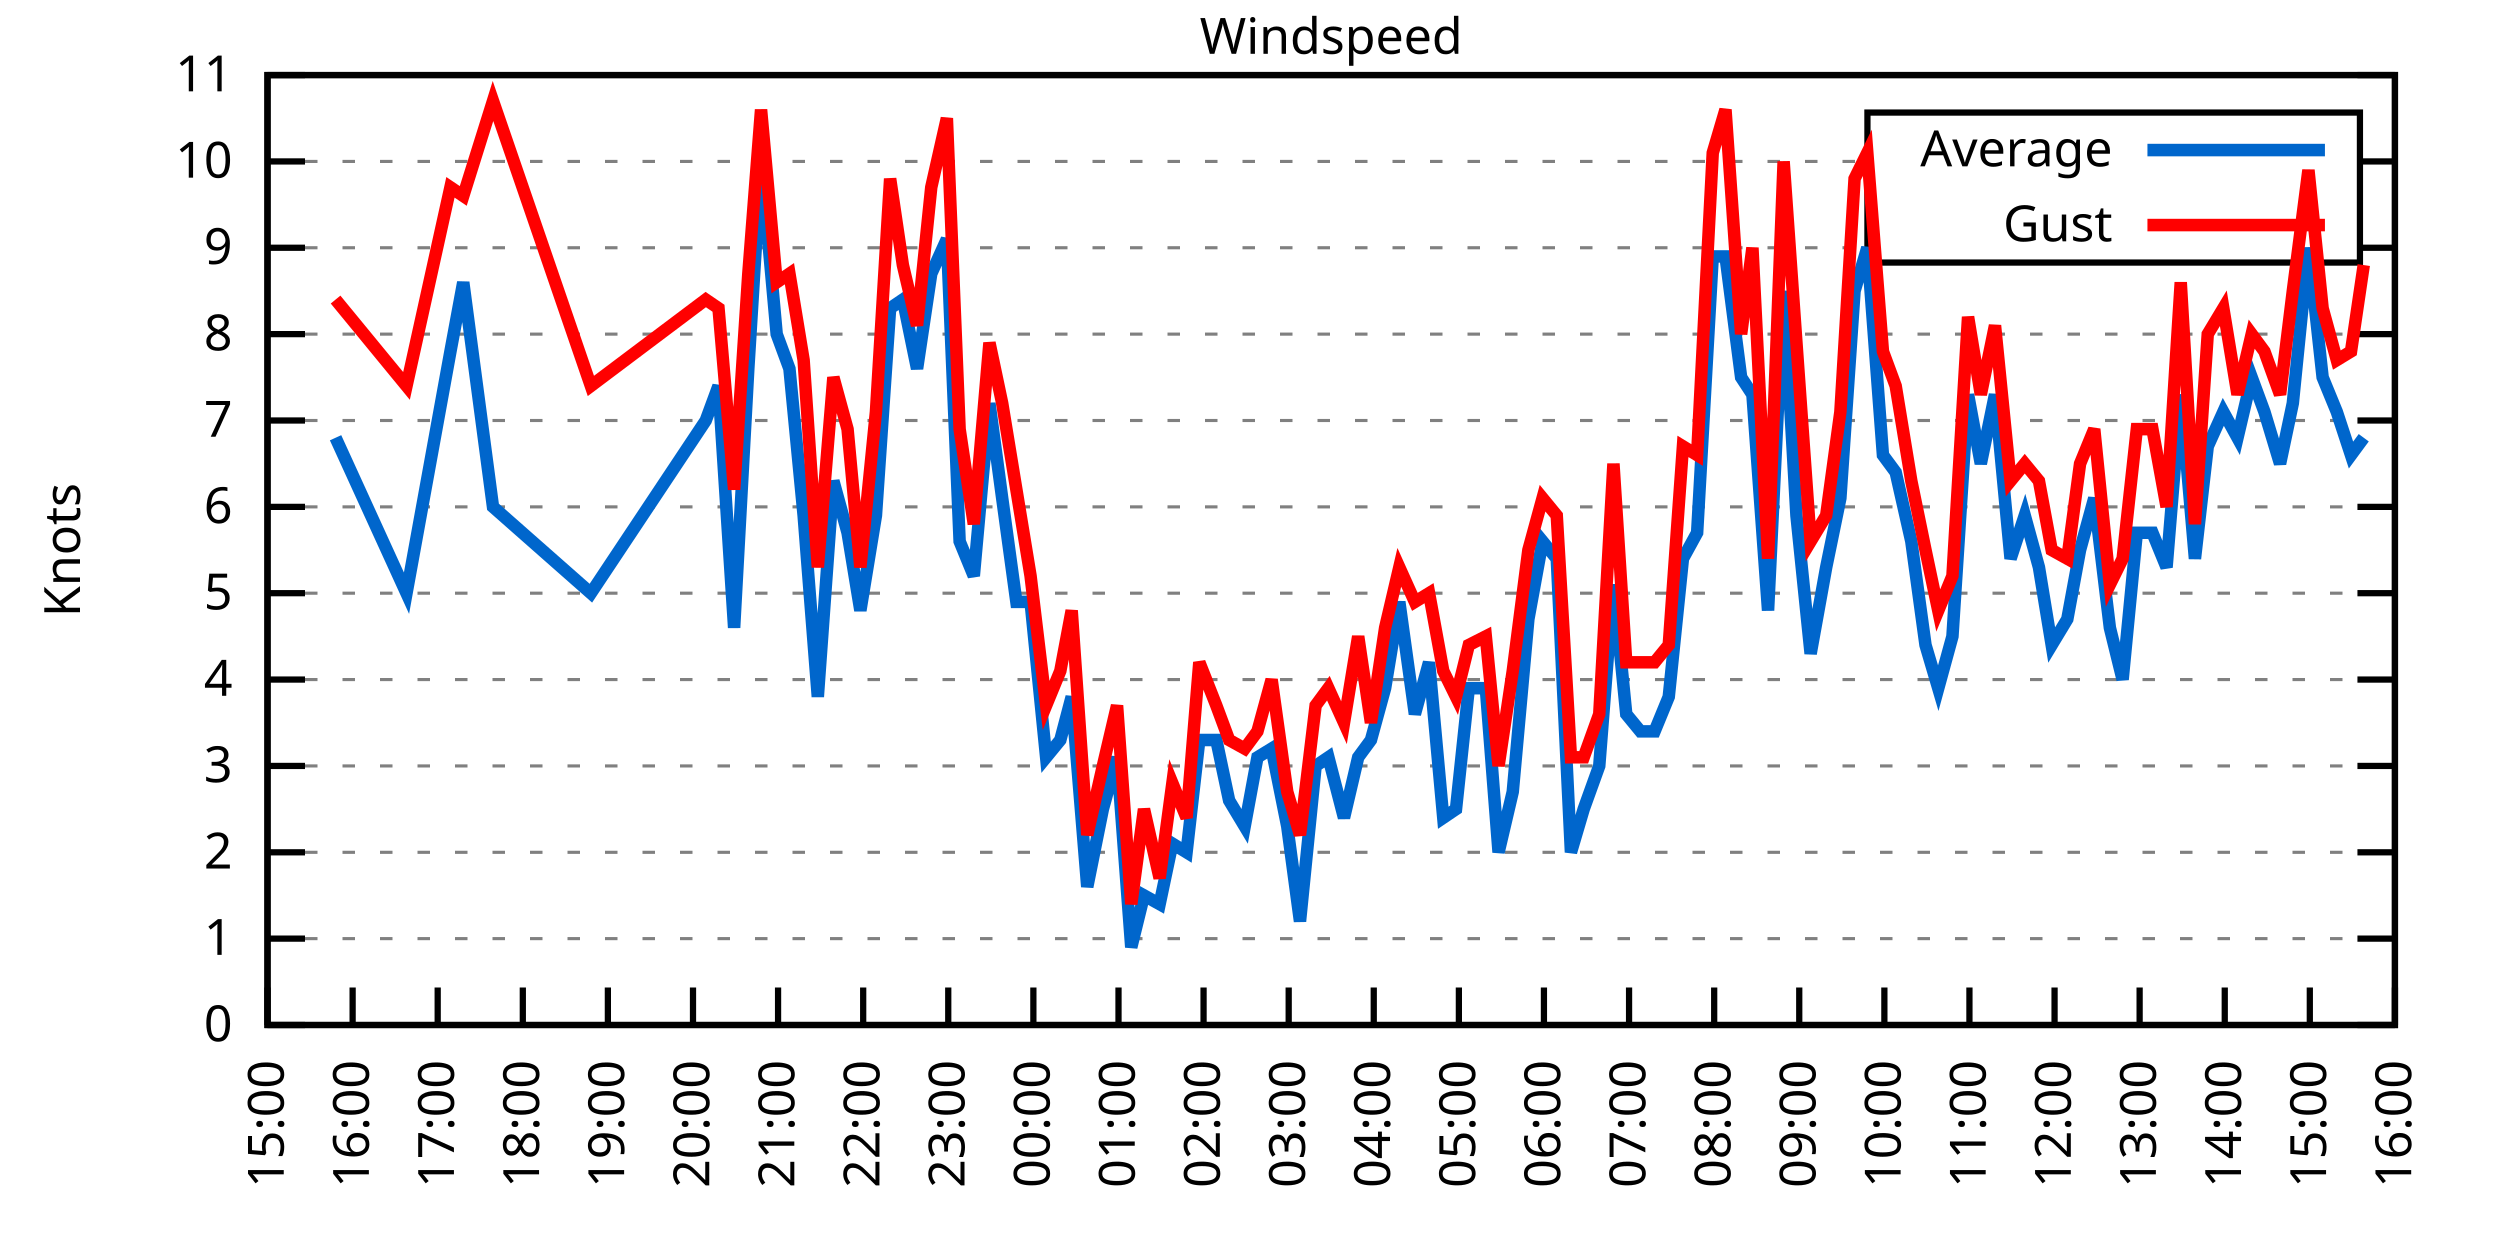
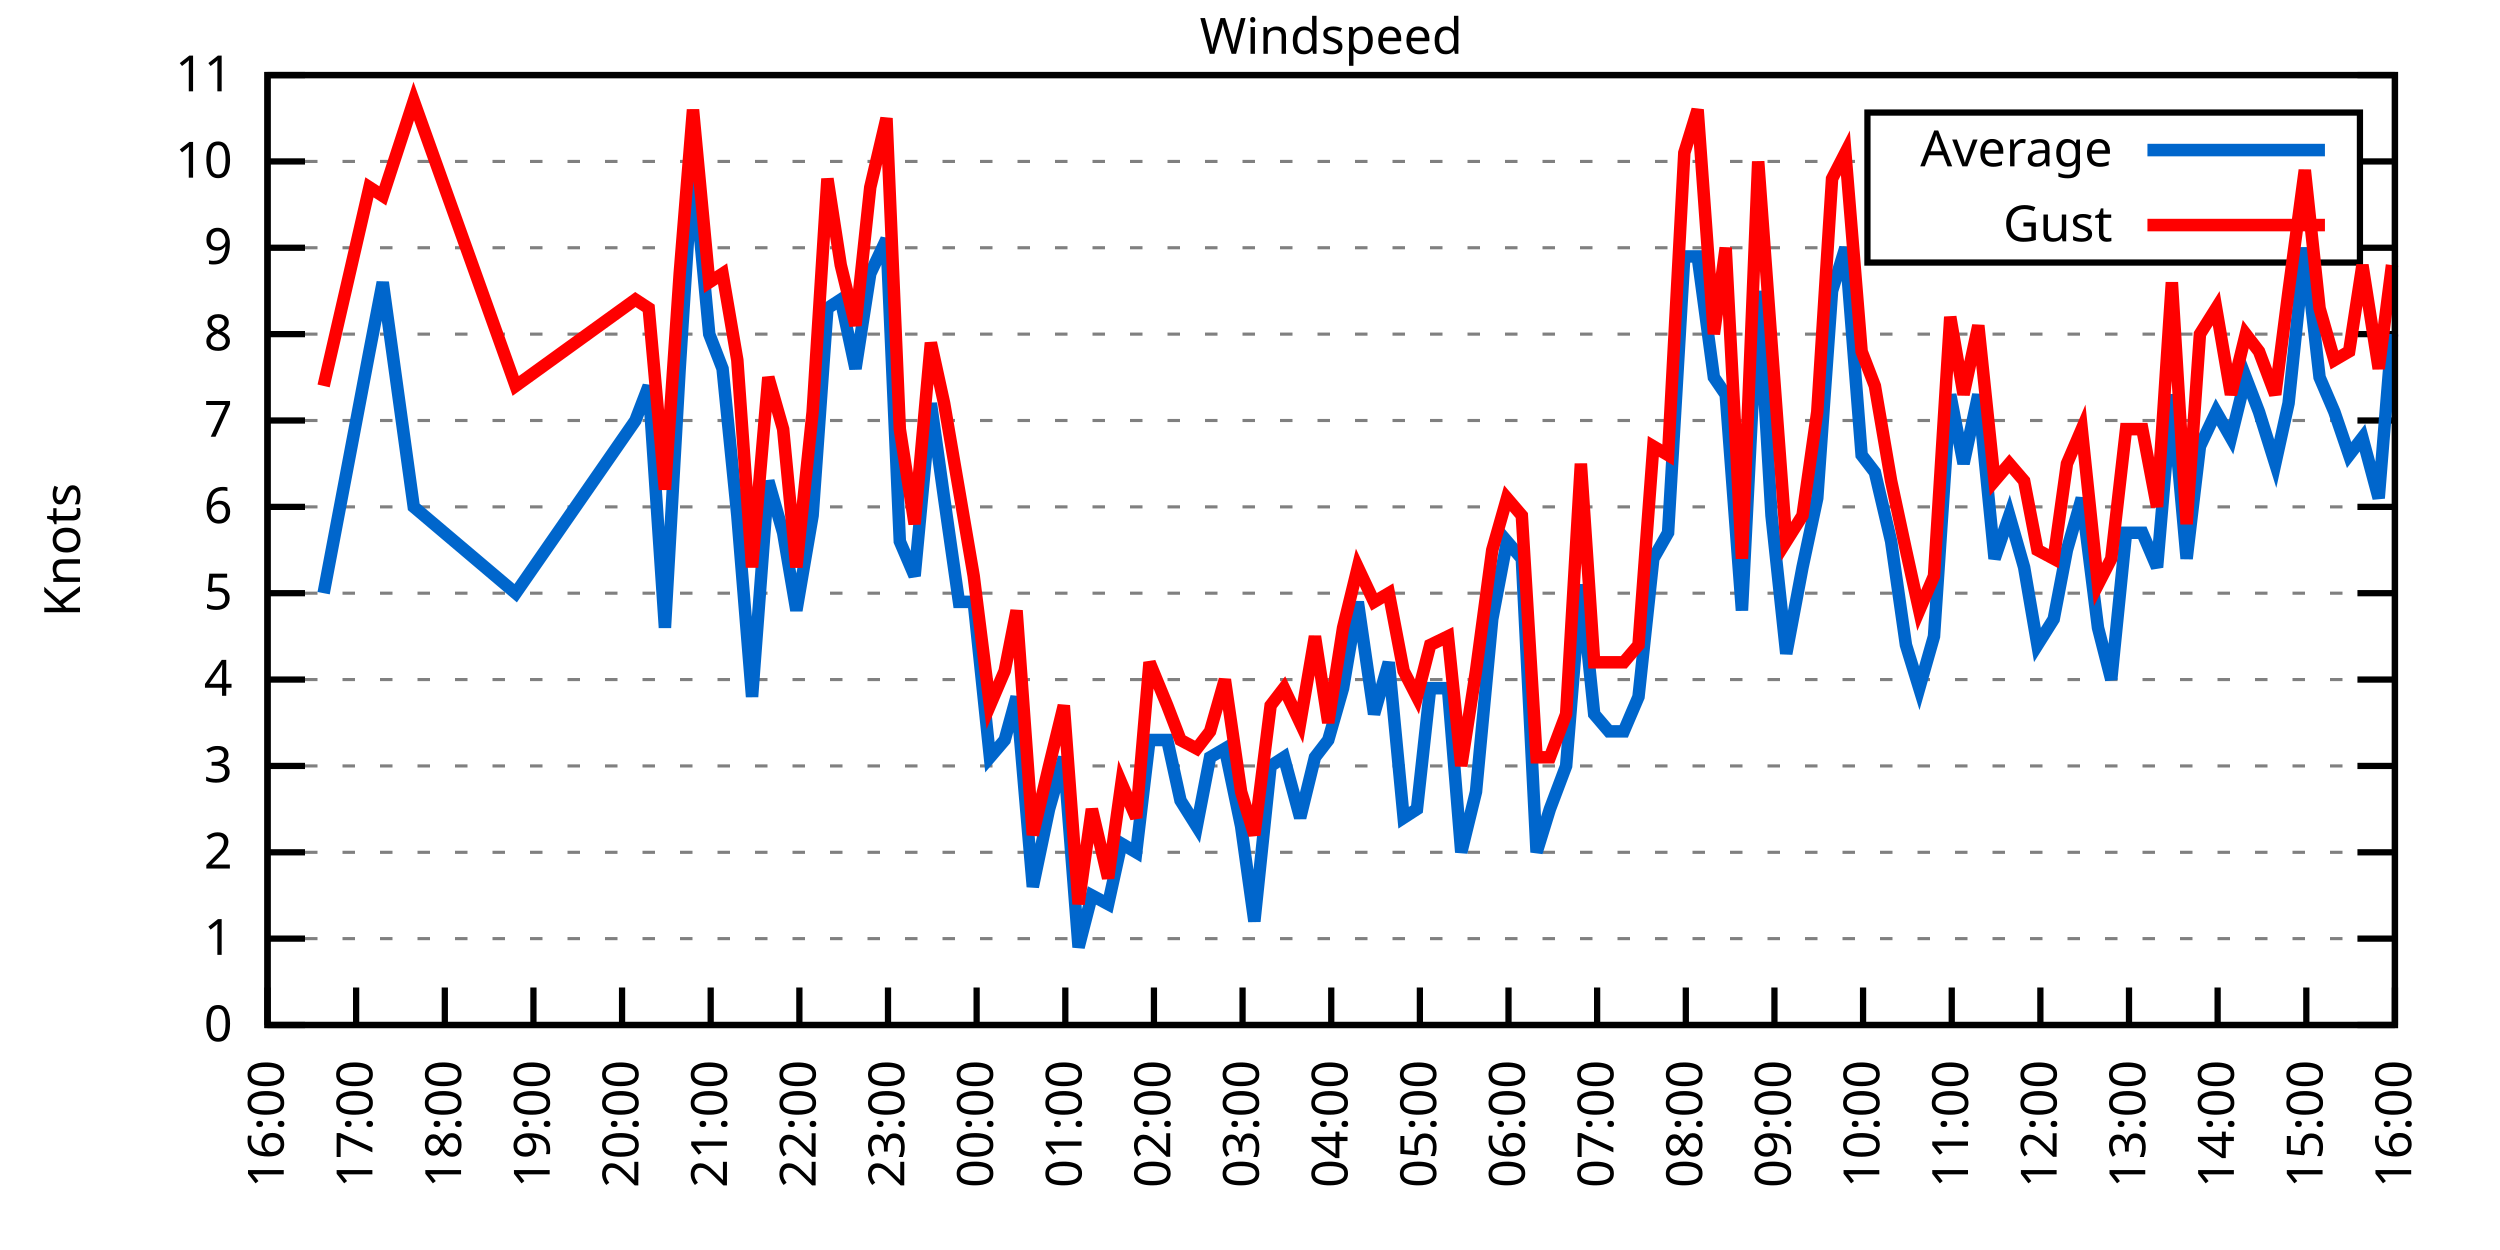
<svg xmlns="http://www.w3.org/2000/svg" xmlns:xlink="http://www.w3.org/1999/xlink" width="400" height="200" viewBox="0 0 400 200">
  <g id="gnuplot_canvas">
    <rect x="0" y="0" width="400" height="200" fill="none" />
    <defs>
      <circle id="gpDot" r="0.5" stroke-width="0.5" stroke="currentColor" />
      <path id="gpPt0" stroke-width="0.333" stroke="currentColor" d="M-1,0 h2 M0,-1 v2" />
      <path id="gpPt1" stroke-width="0.333" stroke="currentColor" d="M-1,-1 L1,1 M1,-1 L-1,1" />
      <path id="gpPt2" stroke-width="0.333" stroke="currentColor" d="M-1,0 L1,0 M0,-1 L0,1 M-1,-1 L1,1 M-1,1 L1,-1" />
      <rect id="gpPt3" stroke-width="0.333" stroke="currentColor" x="-1" y="-1" width="2" height="2" />
      <rect id="gpPt4" stroke-width="0.333" stroke="currentColor" fill="currentColor" x="-1" y="-1" width="2" height="2" />
      <circle id="gpPt5" stroke-width="0.333" stroke="currentColor" cx="0" cy="0" r="1" />
      <use xlink:href="#gpPt5" id="gpPt6" fill="currentColor" stroke="none" />
      <path id="gpPt7" stroke-width="0.333" stroke="currentColor" d="M0,-1.33 L-1.33,0.67 L1.33,0.67 z" />
      <use xlink:href="#gpPt7" id="gpPt8" fill="currentColor" stroke="none" />
      <use xlink:href="#gpPt7" id="gpPt9" stroke="currentColor" transform="rotate(180)" />
      <use xlink:href="#gpPt9" id="gpPt10" fill="currentColor" stroke="none" />
      <use xlink:href="#gpPt3" id="gpPt11" stroke="currentColor" transform="rotate(45)" />
      <use xlink:href="#gpPt11" id="gpPt12" fill="currentColor" stroke="none" />
      <path id="gpPt13" stroke-width="0.333" stroke="currentColor" d="M0,1.330 L1.265,0.411 L0.782,-1.067 L-0.782,-1.076 L-1.265,0.411 z" />
      <use xlink:href="#gpPt13" id="gpPt14" fill="currentColor" stroke="none" />
      <filter id="textbox" filterUnits="objectBoundingBox" x="0" y="0" height="1" width="1">
        <feFlood flood-color="white" flood-opacity="1" result="bgnd" />
        <feComposite in="SourceGraphic" in2="bgnd" operator="atop" />
      </filter>
      <filter id="greybox" filterUnits="objectBoundingBox" x="0" y="0" height="1" width="1">
        <feFlood flood-color="lightgrey" flood-opacity="1" result="grey" />
        <feComposite in="SourceGraphic" in2="grey" operator="atop" />
      </filter>
    </defs>
    <g fill="none" color="white" stroke="currentColor" stroke-width="1.00" stroke-linecap="butt" stroke-linejoin="miter">
</g>
    <g fill="none" color="black" stroke="currentColor" stroke-width="1.00" stroke-linecap="butt" stroke-linejoin="miter">
      <g stroke="none" shape-rendering="crispEdges">
        <polygon fill="rgb(255, 255, 255)" points="42.80,164.00 383.18,164.00 383.18,12.02 42.80,12.02 " />
      </g>
    </g>
    <g fill="none" color="black" stroke="currentColor" stroke-width="1.00" stroke-linecap="butt" stroke-linejoin="miter">
</g>
    <g fill="none" color="black" stroke="black" stroke-width="0.50" stroke-linecap="butt" stroke-linejoin="miter">
</g>
    <g fill="none" color="gray" stroke="currentColor" stroke-width="0.50" stroke-linecap="butt" stroke-linejoin="miter">
      <path stroke="gray" stroke-dasharray="2,4" class="gridline" d="M42.80,164.00 L383.19,164.00  " />
    </g>
    <g fill="none" color="gray" stroke="gray" stroke-width="1.00" stroke-linecap="butt" stroke-linejoin="miter">
</g>
    <g fill="none" color="black" stroke="currentColor" stroke-width="1.00" stroke-linecap="butt" stroke-linejoin="miter">
      <path stroke="black" d="M42.80,164.00 L48.80,164.00 M383.19,164.00 L377.19,164.00  " />
      <g transform="translate(37.20,166.60)" stroke="none" fill="black" font-family="Sans" font-size="8.00" text-anchor="end">
        <text>
          <tspan font-family="Sans"> 0</tspan>
        </text>
      </g>
    </g>
    <g fill="none" color="black" stroke="currentColor" stroke-width="1.00" stroke-linecap="butt" stroke-linejoin="miter">
</g>
    <g fill="none" color="black" stroke="black" stroke-width="0.50" stroke-linecap="butt" stroke-linejoin="miter">
</g>
    <g fill="none" color="gray" stroke="currentColor" stroke-width="0.50" stroke-linecap="butt" stroke-linejoin="miter">
      <path stroke="gray" stroke-dasharray="2,4" class="gridline" d="M42.80,150.18 L383.19,150.18  " />
    </g>
    <g fill="none" color="gray" stroke="gray" stroke-width="1.00" stroke-linecap="butt" stroke-linejoin="miter">
</g>
    <g fill="none" color="black" stroke="currentColor" stroke-width="1.00" stroke-linecap="butt" stroke-linejoin="miter">
      <path stroke="black" d="M42.80,150.18 L48.80,150.18 M383.19,150.18 L377.19,150.18  " />
      <g transform="translate(37.20,152.78)" stroke="none" fill="black" font-family="Sans" font-size="8.00" text-anchor="end">
        <text>
          <tspan font-family="Sans"> 1</tspan>
        </text>
      </g>
    </g>
    <g fill="none" color="black" stroke="currentColor" stroke-width="1.00" stroke-linecap="butt" stroke-linejoin="miter">
</g>
    <g fill="none" color="black" stroke="black" stroke-width="0.50" stroke-linecap="butt" stroke-linejoin="miter">
</g>
    <g fill="none" color="gray" stroke="currentColor" stroke-width="0.50" stroke-linecap="butt" stroke-linejoin="miter">
      <path stroke="gray" stroke-dasharray="2,4" class="gridline" d="M42.80,136.37 L383.19,136.37  " />
    </g>
    <g fill="none" color="gray" stroke="gray" stroke-width="1.00" stroke-linecap="butt" stroke-linejoin="miter">
</g>
    <g fill="none" color="black" stroke="currentColor" stroke-width="1.00" stroke-linecap="butt" stroke-linejoin="miter">
      <path stroke="black" d="M42.80,136.37 L48.80,136.37 M383.19,136.37 L377.19,136.37  " />
      <g transform="translate(37.20,138.97)" stroke="none" fill="black" font-family="Sans" font-size="8.00" text-anchor="end">
        <text>
          <tspan font-family="Sans"> 2</tspan>
        </text>
      </g>
    </g>
    <g fill="none" color="black" stroke="currentColor" stroke-width="1.00" stroke-linecap="butt" stroke-linejoin="miter">
</g>
    <g fill="none" color="black" stroke="black" stroke-width="0.50" stroke-linecap="butt" stroke-linejoin="miter">
</g>
    <g fill="none" color="gray" stroke="currentColor" stroke-width="0.50" stroke-linecap="butt" stroke-linejoin="miter">
      <path stroke="gray" stroke-dasharray="2,4" class="gridline" d="M42.80,122.55 L383.19,122.55  " />
    </g>
    <g fill="none" color="gray" stroke="gray" stroke-width="1.00" stroke-linecap="butt" stroke-linejoin="miter">
</g>
    <g fill="none" color="black" stroke="currentColor" stroke-width="1.00" stroke-linecap="butt" stroke-linejoin="miter">
      <path stroke="black" d="M42.80,122.55 L48.80,122.55 M383.19,122.55 L377.19,122.55  " />
      <g transform="translate(37.20,125.15)" stroke="none" fill="black" font-family="Sans" font-size="8.00" text-anchor="end">
        <text>
          <tspan font-family="Sans"> 3</tspan>
        </text>
      </g>
    </g>
    <g fill="none" color="black" stroke="currentColor" stroke-width="1.00" stroke-linecap="butt" stroke-linejoin="miter">
</g>
    <g fill="none" color="black" stroke="black" stroke-width="0.50" stroke-linecap="butt" stroke-linejoin="miter">
</g>
    <g fill="none" color="gray" stroke="currentColor" stroke-width="0.50" stroke-linecap="butt" stroke-linejoin="miter">
      <path stroke="gray" stroke-dasharray="2,4" class="gridline" d="M42.80,108.73 L383.19,108.73  " />
    </g>
    <g fill="none" color="gray" stroke="gray" stroke-width="1.00" stroke-linecap="butt" stroke-linejoin="miter">
</g>
    <g fill="none" color="black" stroke="currentColor" stroke-width="1.00" stroke-linecap="butt" stroke-linejoin="miter">
      <path stroke="black" d="M42.80,108.73 L48.80,108.73 M383.19,108.73 L377.19,108.73  " />
      <g transform="translate(37.20,111.33)" stroke="none" fill="black" font-family="Sans" font-size="8.00" text-anchor="end">
        <text>
          <tspan font-family="Sans"> 4</tspan>
        </text>
      </g>
    </g>
    <g fill="none" color="black" stroke="currentColor" stroke-width="1.00" stroke-linecap="butt" stroke-linejoin="miter">
</g>
    <g fill="none" color="black" stroke="black" stroke-width="0.50" stroke-linecap="butt" stroke-linejoin="miter">
</g>
    <g fill="none" color="gray" stroke="currentColor" stroke-width="0.50" stroke-linecap="butt" stroke-linejoin="miter">
      <path stroke="gray" stroke-dasharray="2,4" class="gridline" d="M42.80,94.91 L383.19,94.91  " />
    </g>
    <g fill="none" color="gray" stroke="gray" stroke-width="1.00" stroke-linecap="butt" stroke-linejoin="miter">
</g>
    <g fill="none" color="black" stroke="currentColor" stroke-width="1.00" stroke-linecap="butt" stroke-linejoin="miter">
      <path stroke="black" d="M42.80,94.91 L48.80,94.91 M383.19,94.91 L377.19,94.91  " />
      <g transform="translate(37.20,97.51)" stroke="none" fill="black" font-family="Sans" font-size="8.00" text-anchor="end">
        <text>
          <tspan font-family="Sans"> 5</tspan>
        </text>
      </g>
    </g>
    <g fill="none" color="black" stroke="currentColor" stroke-width="1.00" stroke-linecap="butt" stroke-linejoin="miter">
</g>
    <g fill="none" color="black" stroke="black" stroke-width="0.50" stroke-linecap="butt" stroke-linejoin="miter">
</g>
    <g fill="none" color="gray" stroke="currentColor" stroke-width="0.50" stroke-linecap="butt" stroke-linejoin="miter">
      <path stroke="gray" stroke-dasharray="2,4" class="gridline" d="M42.80,81.10 L383.19,81.10  " />
    </g>
    <g fill="none" color="gray" stroke="gray" stroke-width="1.00" stroke-linecap="butt" stroke-linejoin="miter">
</g>
    <g fill="none" color="black" stroke="currentColor" stroke-width="1.00" stroke-linecap="butt" stroke-linejoin="miter">
      <path stroke="black" d="M42.80,81.10 L48.80,81.10 M383.19,81.10 L377.19,81.10  " />
      <g transform="translate(37.20,83.70)" stroke="none" fill="black" font-family="Sans" font-size="8.00" text-anchor="end">
        <text>
          <tspan font-family="Sans"> 6</tspan>
        </text>
      </g>
    </g>
    <g fill="none" color="black" stroke="currentColor" stroke-width="1.00" stroke-linecap="butt" stroke-linejoin="miter">
</g>
    <g fill="none" color="black" stroke="black" stroke-width="0.50" stroke-linecap="butt" stroke-linejoin="miter">
</g>
    <g fill="none" color="gray" stroke="currentColor" stroke-width="0.50" stroke-linecap="butt" stroke-linejoin="miter">
      <path stroke="gray" stroke-dasharray="2,4" class="gridline" d="M42.80,67.28 L383.19,67.28  " />
    </g>
    <g fill="none" color="gray" stroke="gray" stroke-width="1.00" stroke-linecap="butt" stroke-linejoin="miter">
</g>
    <g fill="none" color="black" stroke="currentColor" stroke-width="1.00" stroke-linecap="butt" stroke-linejoin="miter">
      <path stroke="black" d="M42.80,67.28 L48.80,67.28 M383.19,67.28 L377.19,67.28  " />
      <g transform="translate(37.20,69.88)" stroke="none" fill="black" font-family="Sans" font-size="8.00" text-anchor="end">
        <text>
          <tspan font-family="Sans"> 7</tspan>
        </text>
      </g>
    </g>
    <g fill="none" color="black" stroke="currentColor" stroke-width="1.00" stroke-linecap="butt" stroke-linejoin="miter">
</g>
    <g fill="none" color="black" stroke="black" stroke-width="0.50" stroke-linecap="butt" stroke-linejoin="miter">
</g>
    <g fill="none" color="gray" stroke="currentColor" stroke-width="0.50" stroke-linecap="butt" stroke-linejoin="miter">
      <path stroke="gray" stroke-dasharray="2,4" class="gridline" d="M42.80,53.46 L383.19,53.46  " />
    </g>
    <g fill="none" color="gray" stroke="gray" stroke-width="1.00" stroke-linecap="butt" stroke-linejoin="miter">
</g>
    <g fill="none" color="black" stroke="currentColor" stroke-width="1.00" stroke-linecap="butt" stroke-linejoin="miter">
      <path stroke="black" d="M42.80,53.46 L48.80,53.46 M383.19,53.46 L377.19,53.46  " />
      <g transform="translate(37.20,56.06)" stroke="none" fill="black" font-family="Sans" font-size="8.00" text-anchor="end">
        <text>
          <tspan font-family="Sans"> 8</tspan>
        </text>
      </g>
    </g>
    <g fill="none" color="black" stroke="currentColor" stroke-width="1.00" stroke-linecap="butt" stroke-linejoin="miter">
</g>
    <g fill="none" color="black" stroke="black" stroke-width="0.50" stroke-linecap="butt" stroke-linejoin="miter">
</g>
    <g fill="none" color="gray" stroke="currentColor" stroke-width="0.50" stroke-linecap="butt" stroke-linejoin="miter">
      <path stroke="gray" stroke-dasharray="2,4" class="gridline" d="M42.80,39.64 L298.79,39.64 M377.59,39.64 L383.19,39.64  " />
    </g>
    <g fill="none" color="gray" stroke="gray" stroke-width="1.00" stroke-linecap="butt" stroke-linejoin="miter">
</g>
    <g fill="none" color="black" stroke="currentColor" stroke-width="1.00" stroke-linecap="butt" stroke-linejoin="miter">
      <path stroke="black" d="M42.80,39.64 L48.80,39.64 M383.19,39.64 L377.19,39.64  " />
      <g transform="translate(37.20,42.24)" stroke="none" fill="black" font-family="Sans" font-size="8.00" text-anchor="end">
        <text>
          <tspan font-family="Sans"> 9</tspan>
        </text>
      </g>
    </g>
    <g fill="none" color="black" stroke="currentColor" stroke-width="1.00" stroke-linecap="butt" stroke-linejoin="miter">
</g>
    <g fill="none" color="black" stroke="black" stroke-width="0.50" stroke-linecap="butt" stroke-linejoin="miter">
</g>
    <g fill="none" color="gray" stroke="currentColor" stroke-width="0.50" stroke-linecap="butt" stroke-linejoin="miter">
      <path stroke="gray" stroke-dasharray="2,4" class="gridline" d="M42.80,25.83 L298.79,25.83 M377.59,25.83 L383.19,25.83  " />
    </g>
    <g fill="none" color="gray" stroke="gray" stroke-width="1.00" stroke-linecap="butt" stroke-linejoin="miter">
</g>
    <g fill="none" color="black" stroke="currentColor" stroke-width="1.00" stroke-linecap="butt" stroke-linejoin="miter">
      <path stroke="black" d="M42.80,25.83 L48.80,25.83 M383.19,25.83 L377.19,25.83  " />
      <g transform="translate(37.20,28.43)" stroke="none" fill="black" font-family="Sans" font-size="8.00" text-anchor="end">
        <text>
          <tspan font-family="Sans"> 10</tspan>
        </text>
      </g>
    </g>
    <g fill="none" color="black" stroke="currentColor" stroke-width="1.00" stroke-linecap="butt" stroke-linejoin="miter">
</g>
    <g fill="none" color="black" stroke="black" stroke-width="0.50" stroke-linecap="butt" stroke-linejoin="miter">
</g>
    <g fill="none" color="gray" stroke="currentColor" stroke-width="0.50" stroke-linecap="butt" stroke-linejoin="miter">
      <path stroke="gray" stroke-dasharray="2,4" class="gridline" d="M42.80,12.01 L383.19,12.01  " />
    </g>
    <g fill="none" color="gray" stroke="gray" stroke-width="1.00" stroke-linecap="butt" stroke-linejoin="miter">
</g>
    <g fill="none" color="black" stroke="currentColor" stroke-width="1.00" stroke-linecap="butt" stroke-linejoin="miter">
      <path stroke="black" d="M42.80,12.01 L48.80,12.01 M383.19,12.01 L377.19,12.01  " />
      <g transform="translate(37.20,14.61)" stroke="none" fill="black" font-family="Sans" font-size="8.00" text-anchor="end">
        <text>
          <tspan font-family="Sans"> 11</tspan>
        </text>
      </g>
    </g>
    <g fill="none" color="black" stroke="currentColor" stroke-width="1.00" stroke-linecap="butt" stroke-linejoin="miter">
      <path stroke="black" d="M42.80,164.00 L42.80,158.00  " />
      <g transform="translate(45.40,169.60) rotate(270.00)" stroke="none" fill="black" font-family="Sans" font-size="8.00" text-anchor="end">
        <text>
-           <tspan font-family="Sans">15:00</tspan>
-         </text>
-       </g>
-     </g>
-     <g fill="none" color="black" stroke="currentColor" stroke-width="1.00" stroke-linecap="butt" stroke-linejoin="miter">
-       <path stroke="black" d="M56.42,164.00 L56.42,158.00  " />
-       <g transform="translate(59.02,169.60) rotate(270.00)" stroke="none" fill="black" font-family="Sans" font-size="8.00" text-anchor="end">
-         <text>
          <tspan font-family="Sans">16:00</tspan>
        </text>
      </g>
    </g>
    <g fill="none" color="black" stroke="currentColor" stroke-width="1.00" stroke-linecap="butt" stroke-linejoin="miter">
-       <path stroke="black" d="M70.03,164.00 L70.03,158.00  " />
-       <g transform="translate(72.63,169.60) rotate(270.00)" stroke="none" fill="black" font-family="Sans" font-size="8.00" text-anchor="end">
+       <path stroke="black" d="M56.98,164.00 L56.98,158.00  " />
+       <g transform="translate(59.58,169.60) rotate(270.00)" stroke="none" fill="black" font-family="Sans" font-size="8.00" text-anchor="end">
        <text>
          <tspan font-family="Sans">17:00</tspan>
        </text>
      </g>
    </g>
    <g fill="none" color="black" stroke="currentColor" stroke-width="1.00" stroke-linecap="butt" stroke-linejoin="miter">
-       <path stroke="black" d="M83.65,164.00 L83.65,158.00  " />
-       <g transform="translate(86.25,169.60) rotate(270.00)" stroke="none" fill="black" font-family="Sans" font-size="8.00" text-anchor="end">
+       <path stroke="black" d="M71.17,164.00 L71.17,158.00  " />
+       <g transform="translate(73.77,169.60) rotate(270.00)" stroke="none" fill="black" font-family="Sans" font-size="8.00" text-anchor="end">
        <text>
          <tspan font-family="Sans">18:00</tspan>
        </text>
      </g>
    </g>
    <g fill="none" color="black" stroke="currentColor" stroke-width="1.00" stroke-linecap="butt" stroke-linejoin="miter">
-       <path stroke="black" d="M97.26,164.00 L97.26,158.00  " />
-       <g transform="translate(99.86,169.60) rotate(270.00)" stroke="none" fill="black" font-family="Sans" font-size="8.00" text-anchor="end">
+       <path stroke="black" d="M85.35,164.00 L85.35,158.00  " />
+       <g transform="translate(87.95,169.60) rotate(270.00)" stroke="none" fill="black" font-family="Sans" font-size="8.00" text-anchor="end">
        <text>
          <tspan font-family="Sans">19:00</tspan>
        </text>
      </g>
    </g>
    <g fill="none" color="black" stroke="currentColor" stroke-width="1.00" stroke-linecap="butt" stroke-linejoin="miter">
-       <path stroke="black" d="M110.88,164.00 L110.88,158.00  " />
-       <g transform="translate(113.48,169.60) rotate(270.00)" stroke="none" fill="black" font-family="Sans" font-size="8.00" text-anchor="end">
+       <path stroke="black" d="M99.53,164.00 L99.53,158.00  " />
+       <g transform="translate(102.13,169.60) rotate(270.00)" stroke="none" fill="black" font-family="Sans" font-size="8.00" text-anchor="end">
        <text>
          <tspan font-family="Sans">20:00</tspan>
        </text>
      </g>
    </g>
    <g fill="none" color="black" stroke="currentColor" stroke-width="1.00" stroke-linecap="butt" stroke-linejoin="miter">
-       <path stroke="black" d="M124.49,164.00 L124.49,158.00  " />
-       <g transform="translate(127.09,169.60) rotate(270.00)" stroke="none" fill="black" font-family="Sans" font-size="8.00" text-anchor="end">
+       <path stroke="black" d="M113.71,164.00 L113.71,158.00  " />
+       <g transform="translate(116.31,169.60) rotate(270.00)" stroke="none" fill="black" font-family="Sans" font-size="8.00" text-anchor="end">
        <text>
          <tspan font-family="Sans">21:00</tspan>
        </text>
      </g>
    </g>
    <g fill="none" color="black" stroke="currentColor" stroke-width="1.00" stroke-linecap="butt" stroke-linejoin="miter">
-       <path stroke="black" d="M138.11,164.00 L138.11,158.00  " />
-       <g transform="translate(140.71,169.60) rotate(270.00)" stroke="none" fill="black" font-family="Sans" font-size="8.00" text-anchor="end">
+       <path stroke="black" d="M127.90,164.00 L127.90,158.00  " />
+       <g transform="translate(130.50,169.60) rotate(270.00)" stroke="none" fill="black" font-family="Sans" font-size="8.00" text-anchor="end">
        <text>
          <tspan font-family="Sans">22:00</tspan>
        </text>
      </g>
    </g>
    <g fill="none" color="black" stroke="currentColor" stroke-width="1.00" stroke-linecap="butt" stroke-linejoin="miter">
-       <path stroke="black" d="M151.72,164.00 L151.72,158.00  " />
-       <g transform="translate(154.32,169.60) rotate(270.00)" stroke="none" fill="black" font-family="Sans" font-size="8.00" text-anchor="end">
+       <path stroke="black" d="M142.08,164.00 L142.08,158.00  " />
+       <g transform="translate(144.68,169.60) rotate(270.00)" stroke="none" fill="black" font-family="Sans" font-size="8.00" text-anchor="end">
        <text>
          <tspan font-family="Sans">23:00</tspan>
        </text>
      </g>
    </g>
    <g fill="none" color="black" stroke="currentColor" stroke-width="1.00" stroke-linecap="butt" stroke-linejoin="miter">
-       <path stroke="black" d="M165.34,164.00 L165.34,158.00  " />
-       <g transform="translate(167.94,169.60) rotate(270.00)" stroke="none" fill="black" font-family="Sans" font-size="8.00" text-anchor="end">
+       <path stroke="black" d="M156.26,164.00 L156.26,158.00  " />
+       <g transform="translate(158.86,169.60) rotate(270.00)" stroke="none" fill="black" font-family="Sans" font-size="8.00" text-anchor="end">
        <text>
          <tspan font-family="Sans">00:00</tspan>
        </text>
      </g>
    </g>
    <g fill="none" color="black" stroke="currentColor" stroke-width="1.00" stroke-linecap="butt" stroke-linejoin="miter">
-       <path stroke="black" d="M178.96,164.00 L178.96,158.00  " />
-       <g transform="translate(181.56,169.60) rotate(270.00)" stroke="none" fill="black" font-family="Sans" font-size="8.00" text-anchor="end">
+       <path stroke="black" d="M170.45,164.00 L170.45,158.00  " />
+       <g transform="translate(173.05,169.60) rotate(270.00)" stroke="none" fill="black" font-family="Sans" font-size="8.00" text-anchor="end">
        <text>
          <tspan font-family="Sans">01:00</tspan>
        </text>
      </g>
    </g>
    <g fill="none" color="black" stroke="currentColor" stroke-width="1.00" stroke-linecap="butt" stroke-linejoin="miter">
-       <path stroke="black" d="M192.57,164.00 L192.57,158.00  " />
-       <g transform="translate(195.17,169.60) rotate(270.00)" stroke="none" fill="black" font-family="Sans" font-size="8.00" text-anchor="end">
+       <path stroke="black" d="M184.63,164.00 L184.63,158.00  " />
+       <g transform="translate(187.23,169.60) rotate(270.00)" stroke="none" fill="black" font-family="Sans" font-size="8.00" text-anchor="end">
        <text>
          <tspan font-family="Sans">02:00</tspan>
        </text>
      </g>
    </g>
    <g fill="none" color="black" stroke="currentColor" stroke-width="1.00" stroke-linecap="butt" stroke-linejoin="miter">
-       <path stroke="black" d="M206.19,164.00 L206.19,158.00  " />
-       <g transform="translate(208.79,169.60) rotate(270.00)" stroke="none" fill="black" font-family="Sans" font-size="8.00" text-anchor="end">
+       <path stroke="black" d="M198.81,164.00 L198.81,158.00  " />
+       <g transform="translate(201.41,169.60) rotate(270.00)" stroke="none" fill="black" font-family="Sans" font-size="8.00" text-anchor="end">
        <text>
          <tspan font-family="Sans">03:00</tspan>
        </text>
      </g>
    </g>
    <g fill="none" color="black" stroke="currentColor" stroke-width="1.00" stroke-linecap="butt" stroke-linejoin="miter">
-       <path stroke="black" d="M219.80,164.00 L219.80,158.00  " />
-       <g transform="translate(222.40,169.60) rotate(270.00)" stroke="none" fill="black" font-family="Sans" font-size="8.00" text-anchor="end">
+       <path stroke="black" d="M213.00,164.00 L213.00,158.00  " />
+       <g transform="translate(215.60,169.60) rotate(270.00)" stroke="none" fill="black" font-family="Sans" font-size="8.00" text-anchor="end">
        <text>
          <tspan font-family="Sans">04:00</tspan>
        </text>
      </g>
    </g>
    <g fill="none" color="black" stroke="currentColor" stroke-width="1.00" stroke-linecap="butt" stroke-linejoin="miter">
-       <path stroke="black" d="M233.42,164.00 L233.42,158.00  " />
-       <g transform="translate(236.02,169.60) rotate(270.00)" stroke="none" fill="black" font-family="Sans" font-size="8.00" text-anchor="end">
+       <path stroke="black" d="M227.18,164.00 L227.18,158.00  " />
+       <g transform="translate(229.78,169.60) rotate(270.00)" stroke="none" fill="black" font-family="Sans" font-size="8.00" text-anchor="end">
        <text>
          <tspan font-family="Sans">05:00</tspan>
        </text>
      </g>
    </g>
    <g fill="none" color="black" stroke="currentColor" stroke-width="1.00" stroke-linecap="butt" stroke-linejoin="miter">
-       <path stroke="black" d="M247.03,164.00 L247.03,158.00  " />
-       <g transform="translate(249.63,169.60) rotate(270.00)" stroke="none" fill="black" font-family="Sans" font-size="8.00" text-anchor="end">
+       <path stroke="black" d="M241.36,164.00 L241.36,158.00  " />
+       <g transform="translate(243.96,169.60) rotate(270.00)" stroke="none" fill="black" font-family="Sans" font-size="8.00" text-anchor="end">
        <text>
          <tspan font-family="Sans">06:00</tspan>
        </text>
      </g>
    </g>
    <g fill="none" color="black" stroke="currentColor" stroke-width="1.00" stroke-linecap="butt" stroke-linejoin="miter">
-       <path stroke="black" d="M260.65,164.00 L260.65,158.00  " />
-       <g transform="translate(263.25,169.60) rotate(270.00)" stroke="none" fill="black" font-family="Sans" font-size="8.00" text-anchor="end">
+       <path stroke="black" d="M255.54,164.00 L255.54,158.00  " />
+       <g transform="translate(258.14,169.60) rotate(270.00)" stroke="none" fill="black" font-family="Sans" font-size="8.00" text-anchor="end">
        <text>
          <tspan font-family="Sans">07:00</tspan>
        </text>
      </g>
    </g>
    <g fill="none" color="black" stroke="currentColor" stroke-width="1.00" stroke-linecap="butt" stroke-linejoin="miter">
-       <path stroke="black" d="M274.27,164.00 L274.27,158.00  " />
-       <g transform="translate(276.87,169.60) rotate(270.00)" stroke="none" fill="black" font-family="Sans" font-size="8.00" text-anchor="end">
+       <path stroke="black" d="M269.73,164.00 L269.73,158.00  " />
+       <g transform="translate(272.33,169.60) rotate(270.00)" stroke="none" fill="black" font-family="Sans" font-size="8.00" text-anchor="end">
        <text>
          <tspan font-family="Sans">08:00</tspan>
        </text>
      </g>
    </g>
    <g fill="none" color="black" stroke="currentColor" stroke-width="1.00" stroke-linecap="butt" stroke-linejoin="miter">
-       <path stroke="black" d="M287.88,164.00 L287.88,158.00  " />
-       <g transform="translate(290.48,169.60) rotate(270.00)" stroke="none" fill="black" font-family="Sans" font-size="8.00" text-anchor="end">
+       <path stroke="black" d="M283.91,164.00 L283.91,158.00  " />
+       <g transform="translate(286.51,169.60) rotate(270.00)" stroke="none" fill="black" font-family="Sans" font-size="8.00" text-anchor="end">
        <text>
          <tspan font-family="Sans">09:00</tspan>
        </text>
      </g>
    </g>
    <g fill="none" color="black" stroke="currentColor" stroke-width="1.00" stroke-linecap="butt" stroke-linejoin="miter">
-       <path stroke="black" d="M301.50,164.00 L301.50,158.00  " />
-       <g transform="translate(304.10,169.60) rotate(270.00)" stroke="none" fill="black" font-family="Sans" font-size="8.00" text-anchor="end">
+       <path stroke="black" d="M298.09,164.00 L298.09,158.00  " />
+       <g transform="translate(300.69,169.60) rotate(270.00)" stroke="none" fill="black" font-family="Sans" font-size="8.00" text-anchor="end">
        <text>
          <tspan font-family="Sans">10:00</tspan>
        </text>
      </g>
    </g>
    <g fill="none" color="black" stroke="currentColor" stroke-width="1.00" stroke-linecap="butt" stroke-linejoin="miter">
-       <path stroke="black" d="M315.11,164.00 L315.11,158.00  " />
-       <g transform="translate(317.71,169.60) rotate(270.00)" stroke="none" fill="black" font-family="Sans" font-size="8.00" text-anchor="end">
+       <path stroke="black" d="M312.28,164.00 L312.28,158.00  " />
+       <g transform="translate(314.88,169.60) rotate(270.00)" stroke="none" fill="black" font-family="Sans" font-size="8.00" text-anchor="end">
        <text>
          <tspan font-family="Sans">11:00</tspan>
        </text>
      </g>
    </g>
    <g fill="none" color="black" stroke="currentColor" stroke-width="1.00" stroke-linecap="butt" stroke-linejoin="miter">
-       <path stroke="black" d="M328.73,164.00 L328.73,158.00  " />
-       <g transform="translate(331.33,169.60) rotate(270.00)" stroke="none" fill="black" font-family="Sans" font-size="8.00" text-anchor="end">
+       <path stroke="black" d="M326.46,164.00 L326.46,158.00  " />
+       <g transform="translate(329.06,169.60) rotate(270.00)" stroke="none" fill="black" font-family="Sans" font-size="8.00" text-anchor="end">
        <text>
          <tspan font-family="Sans">12:00</tspan>
        </text>
      </g>
    </g>
    <g fill="none" color="black" stroke="currentColor" stroke-width="1.00" stroke-linecap="butt" stroke-linejoin="miter">
-       <path stroke="black" d="M342.34,164.00 L342.34,158.00  " />
-       <g transform="translate(344.94,169.60) rotate(270.00)" stroke="none" fill="black" font-family="Sans" font-size="8.00" text-anchor="end">
+       <path stroke="black" d="M340.64,164.00 L340.64,158.00  " />
+       <g transform="translate(343.24,169.60) rotate(270.00)" stroke="none" fill="black" font-family="Sans" font-size="8.00" text-anchor="end">
        <text>
          <tspan font-family="Sans">13:00</tspan>
        </text>
      </g>
    </g>
    <g fill="none" color="black" stroke="currentColor" stroke-width="1.00" stroke-linecap="butt" stroke-linejoin="miter">
-       <path stroke="black" d="M355.96,164.00 L355.96,158.00  " />
-       <g transform="translate(358.56,169.60) rotate(270.00)" stroke="none" fill="black" font-family="Sans" font-size="8.00" text-anchor="end">
+       <path stroke="black" d="M354.82,164.00 L354.82,158.00  " />
+       <g transform="translate(357.42,169.60) rotate(270.00)" stroke="none" fill="black" font-family="Sans" font-size="8.00" text-anchor="end">
        <text>
          <tspan font-family="Sans">14:00</tspan>
        </text>
      </g>
    </g>
    <g fill="none" color="black" stroke="currentColor" stroke-width="1.00" stroke-linecap="butt" stroke-linejoin="miter">
-       <path stroke="black" d="M369.57,164.00 L369.57,158.00  " />
-       <g transform="translate(372.17,169.60) rotate(270.00)" stroke="none" fill="black" font-family="Sans" font-size="8.00" text-anchor="end">
+       <path stroke="black" d="M369.01,164.00 L369.01,158.00  " />
+       <g transform="translate(371.61,169.60) rotate(270.00)" stroke="none" fill="black" font-family="Sans" font-size="8.00" text-anchor="end">
        <text>
          <tspan font-family="Sans">15:00</tspan>
        </text>
      </g>
    </g>
    <g fill="none" color="black" stroke="currentColor" stroke-width="1.00" stroke-linecap="butt" stroke-linejoin="miter">
      <path stroke="black" d="M383.19,164.00 L383.19,158.00  " />
      <g transform="translate(385.79,169.60) rotate(270.00)" stroke="none" fill="black" font-family="Sans" font-size="8.00" text-anchor="end">
        <text>
          <tspan font-family="Sans">16:00</tspan>
        </text>
      </g>
    </g>
    <g fill="none" color="black" stroke="currentColor" stroke-width="1.00" stroke-linecap="butt" stroke-linejoin="miter">
</g>
    <g fill="none" color="black" stroke="currentColor" stroke-width="1.00" stroke-linecap="butt" stroke-linejoin="miter">
      <path stroke="black" d="M42.80,12.01 L42.80,164.00 L383.19,164.00 L383.19,12.01 L42.80,12.01 Z  " />
    </g>
    <g fill="none" color="black" stroke="currentColor" stroke-width="1.00" stroke-linecap="butt" stroke-linejoin="miter">
</g>
    <g fill="none" color="black" stroke="currentColor" stroke-width="1.00" stroke-linecap="butt" stroke-linejoin="miter">
      <path stroke="black" d="M298.79,42.01 L298.79,18.01 L377.59,18.01 L377.59,42.01 L298.79,42.01 Z  " />
    </g>
    <g id="Windspeed_plot_1">
      <g fill="none" color="white" stroke="black" stroke-width="2.00" stroke-linecap="butt" stroke-linejoin="miter">
</g>
      <g fill="none" color="black" stroke="currentColor" stroke-width="2.00" stroke-linecap="butt" stroke-linejoin="miter">
        <g transform="translate(337.99,26.61)" stroke="none" fill="black" font-family="Sans" font-size="8.00" text-anchor="end">
          <text>
            <tspan font-family="Sans">Average</tspan>
          </text>
        </g>
      </g>
      <g fill="none" color="black" stroke="currentColor" stroke-width="2.00" stroke-linecap="butt" stroke-linejoin="miter">
-         <path stroke="rgb(  0, 102, 204)" d="M343.59,24.01 L371.99,24.01 M53.69,70.04 L65.04,94.91 L72.07,56.23 L74.12,45.17 L78.88,81.10 L94.54,94.91   L112.92,67.28 L114.96,61.75 L117.46,100.44 L119.73,58.99 L121.77,25.83 L124.27,53.46 L126.31,58.99 L128.58,82.48   L130.85,111.49 L133.34,76.95 L135.61,85.24 L137.66,97.68 L140.15,82.48 L142.42,49.32 L144.46,47.93 L146.73,58.99   L149.00,43.79 L151.50,38.26 L153.54,86.62 L155.81,92.15 L158.31,64.52 L160.35,79.71 L162.62,96.30 L164.89,96.30   L167.38,121.17 L169.65,118.40 L171.47,111.49 L173.96,141.89 L176.46,129.46 L178.73,121.17 L181.00,151.56 L183.04,143.27   L185.54,144.66 L187.58,134.98 L189.85,136.37 L191.89,118.40 L194.61,118.40 L196.66,128.08 L199.15,132.22 L201.19,121.17   L203.46,119.78 L205.96,132.22 L208.00,147.42 L210.50,122.55 L212.54,121.17 L215.04,130.84 L217.31,121.17 L219.35,118.40   L221.62,110.11 L223.89,96.30 L226.38,114.26 L228.65,105.97 L230.92,130.84 L232.96,129.46 L235.01,110.11 L237.73,110.11   L239.77,136.37 L242.04,126.69 L244.54,99.06 L246.81,86.62 L249.08,89.39 L251.35,136.37 L253.39,129.46 L255.88,122.55   L258.15,93.53 L260.20,114.26 L262.47,117.02 L264.73,117.02 L267.00,111.49 L269.27,89.39 L271.54,85.24 L274.04,41.03   L276.08,41.03 L278.58,60.37 L280.39,63.13 L282.89,97.68 L285.38,46.55 L287.43,82.48 L289.70,104.59 L292.19,90.77   L294.46,79.71 L296.73,46.55 L298.77,39.64 L301.27,72.81 L303.31,75.57 L305.81,86.62 L308.08,103.20 L310.12,110.11   L312.39,101.82 L314.89,63.13 L316.93,74.19 L319.20,63.13 L321.69,89.39 L323.96,82.48 L326.23,90.77 L328.27,103.20   L330.77,99.06 L332.81,88.00 L335.08,79.71 L337.58,100.44 L339.62,108.73 L341.89,85.24 L344.39,85.24 L346.65,90.77   L348.92,63.13 L351.19,89.39 L353.24,71.42 L355.73,65.90 L358.00,70.04 L360.27,60.37 L362.31,65.90 L364.81,74.19   L366.85,64.52 L369.35,39.64 L371.62,60.37 L373.89,65.90 L376.16,72.81 L378.20,70.04  " />
+         <path stroke="rgb(  0, 102, 204)" d="M343.59,24.01 L371.99,24.01 M51.78,94.91 L59.11,56.23 L61.24,45.17 L66.20,81.10 L82.51,94.91 L101.66,67.28   L103.79,61.75 L106.39,100.44 L108.75,58.99 L110.88,25.83 L113.48,53.46 L115.61,58.99 L117.97,82.48 L120.33,111.49   L122.93,76.95 L125.30,85.24 L127.42,97.68 L130.02,82.48 L132.39,49.32 L134.52,47.93 L136.88,58.99 L139.24,43.79   L141.84,38.26 L143.97,86.62 L146.34,92.15 L148.94,64.52 L151.06,79.71 L153.43,96.30 L155.79,96.30 L158.39,121.17   L160.75,118.40 L162.65,111.49 L165.25,141.89 L167.85,129.46 L170.21,121.17 L172.57,151.56 L174.70,143.27 L177.30,144.66   L179.43,134.98 L181.79,136.37 L183.92,118.40 L186.76,118.40 L188.88,128.08 L191.48,132.22 L193.61,121.17 L195.98,119.78   L198.58,132.22 L200.70,147.42 L203.30,122.55 L205.43,121.17 L208.03,130.84 L210.39,121.17 L212.52,118.40 L214.89,110.11   L217.25,96.30 L219.85,114.26 L222.21,105.97 L224.58,130.84 L226.71,129.46 L228.83,110.11 L231.67,110.11 L233.80,136.37   L236.16,126.69 L238.76,99.06 L241.12,86.62 L243.49,89.39 L245.85,136.37 L247.98,129.46 L250.58,122.55 L252.94,93.53   L255.07,114.26 L257.43,117.02 L259.80,117.02 L262.16,111.49 L264.53,89.39 L266.89,85.24 L269.49,41.03 L271.62,41.03   L274.22,60.37 L276.11,63.13 L278.71,97.68 L281.31,46.55 L283.44,82.48 L285.80,104.59 L288.40,90.77 L290.76,79.71   L293.13,46.55 L295.26,39.64 L297.86,72.81 L299.98,75.57 L302.58,86.62 L304.95,103.20 L307.08,110.11 L309.44,101.82   L312.04,63.13 L314.17,74.19 L316.53,63.13 L319.13,89.39 L321.49,82.48 L323.86,90.77 L325.99,103.20 L328.59,99.06   L330.71,88.00 L333.08,79.71 L335.68,100.44 L337.80,108.73 L340.17,85.24 L342.77,85.24 L345.13,90.77 L347.50,63.13   L349.86,89.39 L351.99,71.42 L354.59,65.90 L356.95,70.04 L359.32,60.37 L361.44,65.90 L364.04,74.19 L366.17,64.52   L368.77,39.64 L371.13,60.37 L373.50,65.90 L375.86,72.81 L377.99,70.04 L380.59,79.71 L382.72,53.46  " />
      </g>
    </g>
    <g id="Windspeed_plot_2">
      <g fill="none" color="black" stroke="currentColor" stroke-width="2.00" stroke-linecap="butt" stroke-linejoin="miter">
        <g transform="translate(337.99,38.61)" stroke="none" fill="black" font-family="Sans" font-size="8.00" text-anchor="end">
          <text>
            <tspan font-family="Sans">Gust</tspan>
          </text>
        </g>
      </g>
      <g fill="none" color="black" stroke="currentColor" stroke-width="2.00" stroke-linecap="butt" stroke-linejoin="miter">
-         <path stroke="rgb(255,   0,   0)" d="M343.59,36.01 L371.99,36.01 M53.69,47.93 L65.04,61.75 L72.07,29.97 L74.12,31.35 L78.88,16.16 L94.54,61.75   L112.92,47.93 L114.96,49.32 L117.46,78.33 L119.73,43.79 L121.77,17.54 L124.27,45.17 L126.31,43.79 L128.58,57.61   L130.85,90.77 L133.34,60.37 L135.61,68.66 L137.66,90.77 L140.15,65.90 L142.42,28.59 L144.46,42.41 L146.73,52.08   L149.00,29.97 L151.50,18.92 L153.54,68.66 L155.81,83.86 L158.31,54.84 L160.35,64.52 L162.62,78.33 L164.89,92.15   L167.38,112.88 L169.65,107.35 L171.47,97.68 L173.96,133.60 L176.46,122.55 L178.73,112.88 L181.00,144.66 L183.04,129.46   L185.54,140.51 L187.58,125.31 L189.85,130.84 L191.89,105.97 L194.61,112.88 L196.66,118.40 L199.15,119.78 L201.19,117.02   L203.46,108.73 L205.96,126.69 L208.00,133.60 L210.50,112.88 L212.54,110.11 L215.04,115.64 L217.31,101.82 L219.35,115.64   L221.62,100.44 L223.89,90.77 L226.38,96.30 L228.65,94.91 L230.92,107.35 L232.96,111.49 L235.01,103.20 L237.73,101.82   L239.77,122.55 L242.04,107.35 L244.54,88.00 L246.81,79.71 L249.08,82.48 L251.35,121.17 L253.39,121.17 L255.88,114.26   L258.15,74.19 L260.20,105.97 L262.47,105.97 L264.73,105.97 L267.00,103.20 L269.27,71.42 L271.54,72.81 L274.04,24.45   L276.08,17.54 L278.58,53.46 L280.39,39.64 L282.89,89.39 L285.38,25.83 L287.43,54.84 L289.70,86.62 L292.19,82.48   L294.46,65.90 L296.73,28.59 L298.77,24.45 L301.27,56.23 L303.31,61.75 L305.81,76.95 L308.08,88.00 L310.12,97.68   L312.39,92.15 L314.89,50.70 L316.93,63.13 L319.20,52.08 L321.69,76.95 L323.96,74.19 L326.23,76.95 L328.27,88.00   L330.77,89.39 L332.81,74.19 L335.08,68.66 L337.58,93.53 L339.62,89.39 L341.89,68.66 L344.39,68.66 L346.65,81.10   L348.92,45.17 L351.19,83.86 L353.24,53.46 L355.73,49.32 L358.00,63.13 L360.27,53.46 L362.31,56.23 L364.81,63.13   L366.85,46.55 L369.35,27.21 L371.62,49.32 L373.89,57.61 L376.16,56.23 L378.20,42.41  " />
+         <path stroke="rgb(255,   0,   0)" d="M343.59,36.01 L371.99,36.01 M51.78,61.75 L59.11,29.97 L61.24,31.35 L66.20,16.16 L82.51,61.75 L101.66,47.93   L103.79,49.32 L106.39,78.33 L108.75,43.79 L110.88,17.54 L113.48,45.17 L115.61,43.79 L117.97,57.61 L120.33,90.77   L122.93,60.37 L125.30,68.66 L127.42,90.77 L130.02,65.90 L132.39,28.59 L134.52,42.41 L136.88,52.08 L139.24,29.97   L141.84,18.92 L143.97,68.66 L146.34,83.86 L148.94,54.84 L151.06,64.52 L153.43,78.33 L155.79,92.15 L158.39,112.88   L160.75,107.35 L162.65,97.68 L165.25,133.60 L167.85,122.55 L170.21,112.88 L172.57,144.66 L174.70,129.46 L177.30,140.51   L179.43,125.31 L181.79,130.84 L183.92,105.97 L186.76,112.88 L188.88,118.40 L191.48,119.78 L193.61,117.02 L195.98,108.73   L198.58,126.69 L200.70,133.60 L203.30,112.88 L205.43,110.11 L208.03,115.64 L210.39,101.82 L212.52,115.64 L214.89,100.44   L217.25,90.77 L219.85,96.30 L222.21,94.91 L224.58,107.35 L226.71,111.49 L228.83,103.20 L231.67,101.82 L233.80,122.55   L236.16,107.35 L238.76,88.00 L241.12,79.71 L243.49,82.48 L245.85,121.17 L247.98,121.17 L250.58,114.26 L252.94,74.19   L255.07,105.97 L257.43,105.97 L259.80,105.97 L262.16,103.20 L264.53,71.42 L266.89,72.81 L269.49,24.45 L271.62,17.54   L274.22,53.46 L276.11,39.64 L278.71,89.39 L281.31,25.83 L283.44,54.84 L285.80,86.62 L288.40,82.48 L290.76,65.90   L293.13,28.59 L295.26,24.45 L297.86,56.23 L299.98,61.75 L302.58,76.95 L304.95,88.00 L307.08,97.68 L309.44,92.15   L312.04,50.70 L314.17,63.13 L316.53,52.08 L319.13,76.95 L321.49,74.19 L323.86,76.95 L325.99,88.00 L328.59,89.39   L330.71,74.19 L333.08,68.66 L335.68,93.53 L337.80,89.39 L340.17,68.66 L342.77,68.66 L345.13,81.10 L347.50,45.17   L349.86,83.86 L351.99,53.46 L354.59,49.32 L356.95,63.13 L359.32,53.46 L361.44,56.23 L364.04,63.13 L366.17,46.55   L368.77,27.21 L371.13,49.32 L373.50,57.61 L375.86,56.23 L377.99,42.41 L380.59,58.99 L382.72,42.41  " />
      </g>
    </g>
    <g fill="none" color="black" stroke="currentColor" stroke-width="2.00" stroke-linecap="butt" stroke-linejoin="miter">
</g>
    <g fill="none" color="black" stroke="black" stroke-width="1.00" stroke-linecap="butt" stroke-linejoin="miter">
</g>
    <g fill="none" color="black" stroke="currentColor" stroke-width="1.00" stroke-linecap="butt" stroke-linejoin="miter">
      <path stroke="black" d="M42.80,12.01 L42.80,164.00 L383.19,164.00 L383.19,12.01 L42.80,12.01 Z  " />
      <g transform="translate(12.80,88.01) rotate(270.00)" stroke="none" fill="black" font-family="Sans" font-size="8.00" text-anchor="middle">
        <text>
          <tspan font-family="Sans">Knots</tspan>
        </text>
      </g>
    </g>
    <g fill="none" color="black" stroke="currentColor" stroke-width="1.00" stroke-linecap="butt" stroke-linejoin="miter">
</g>
    <g fill="none" color="black" stroke="currentColor" stroke-width="1.00" stroke-linecap="butt" stroke-linejoin="miter">
      <g transform="translate(212.99,8.61)" stroke="none" fill="black" font-family="Sans" font-size="8.00" text-anchor="middle">
        <text>
          <tspan font-family="Sans">Windspeed</tspan>
        </text>
      </g>
    </g>
    <g fill="none" color="black" stroke="currentColor" stroke-width="1.00" stroke-linecap="butt" stroke-linejoin="miter">
</g>
  </g>
</svg>
